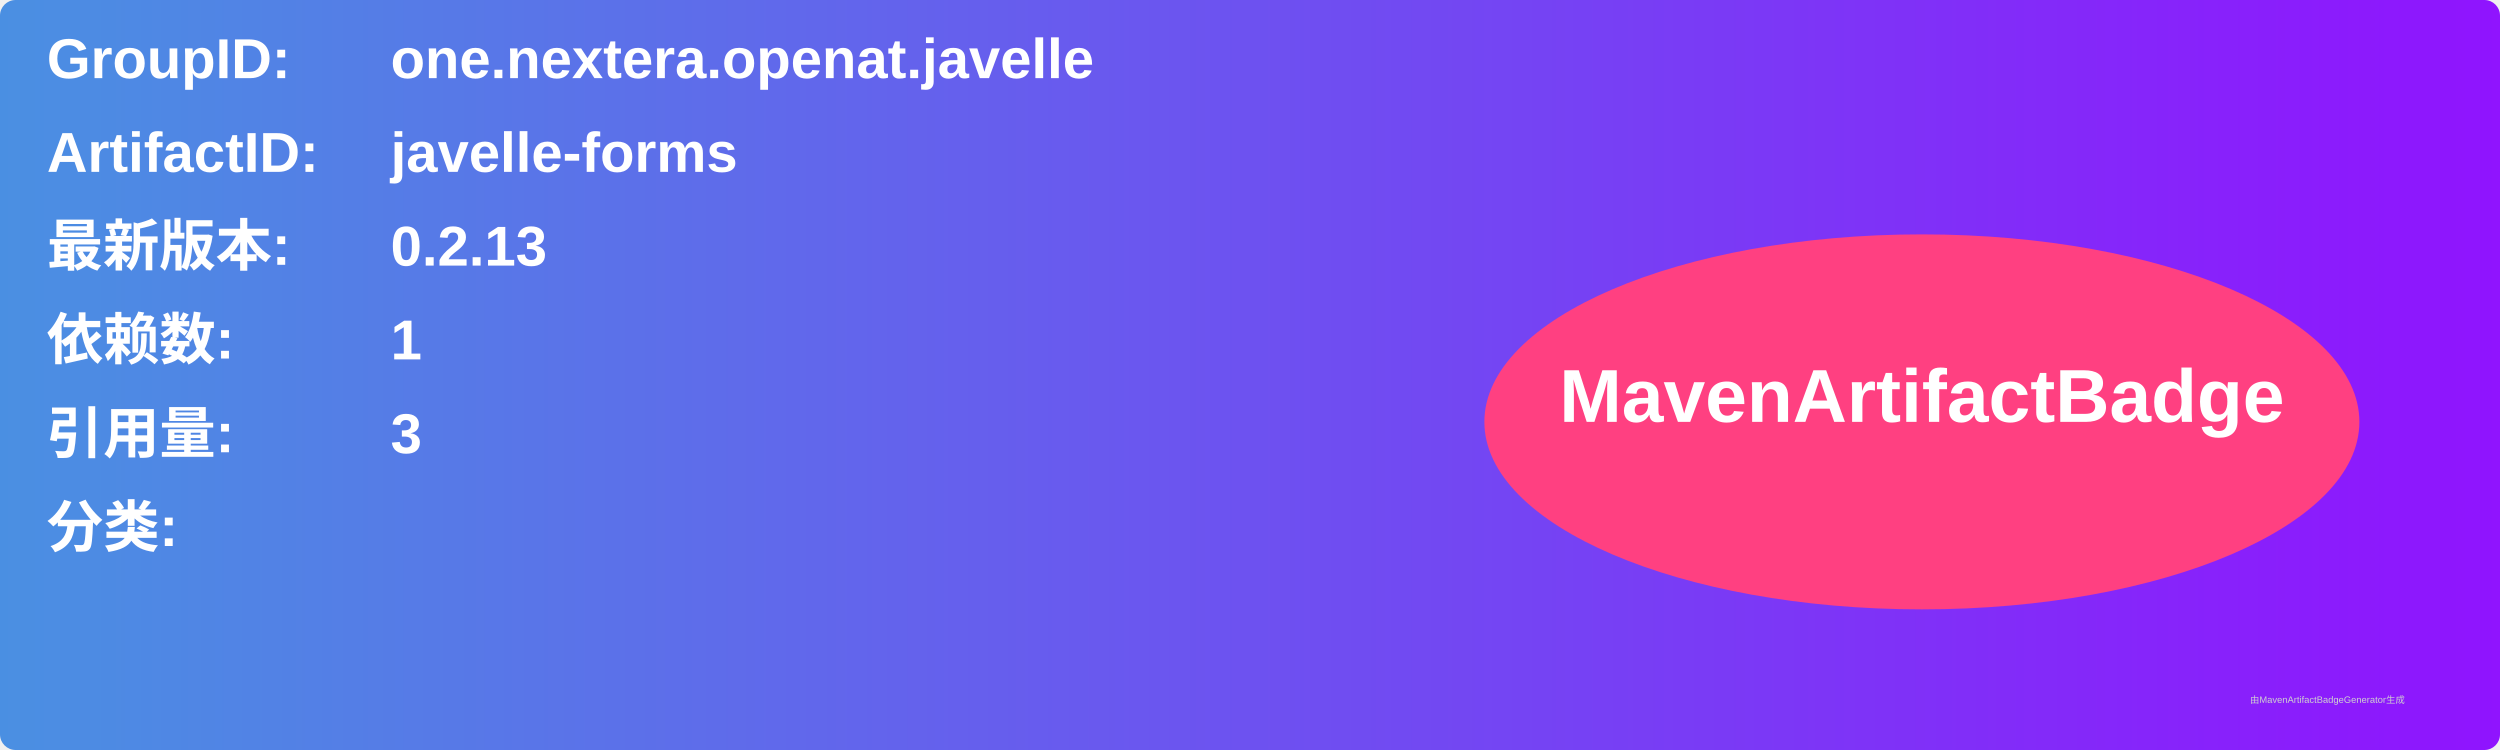
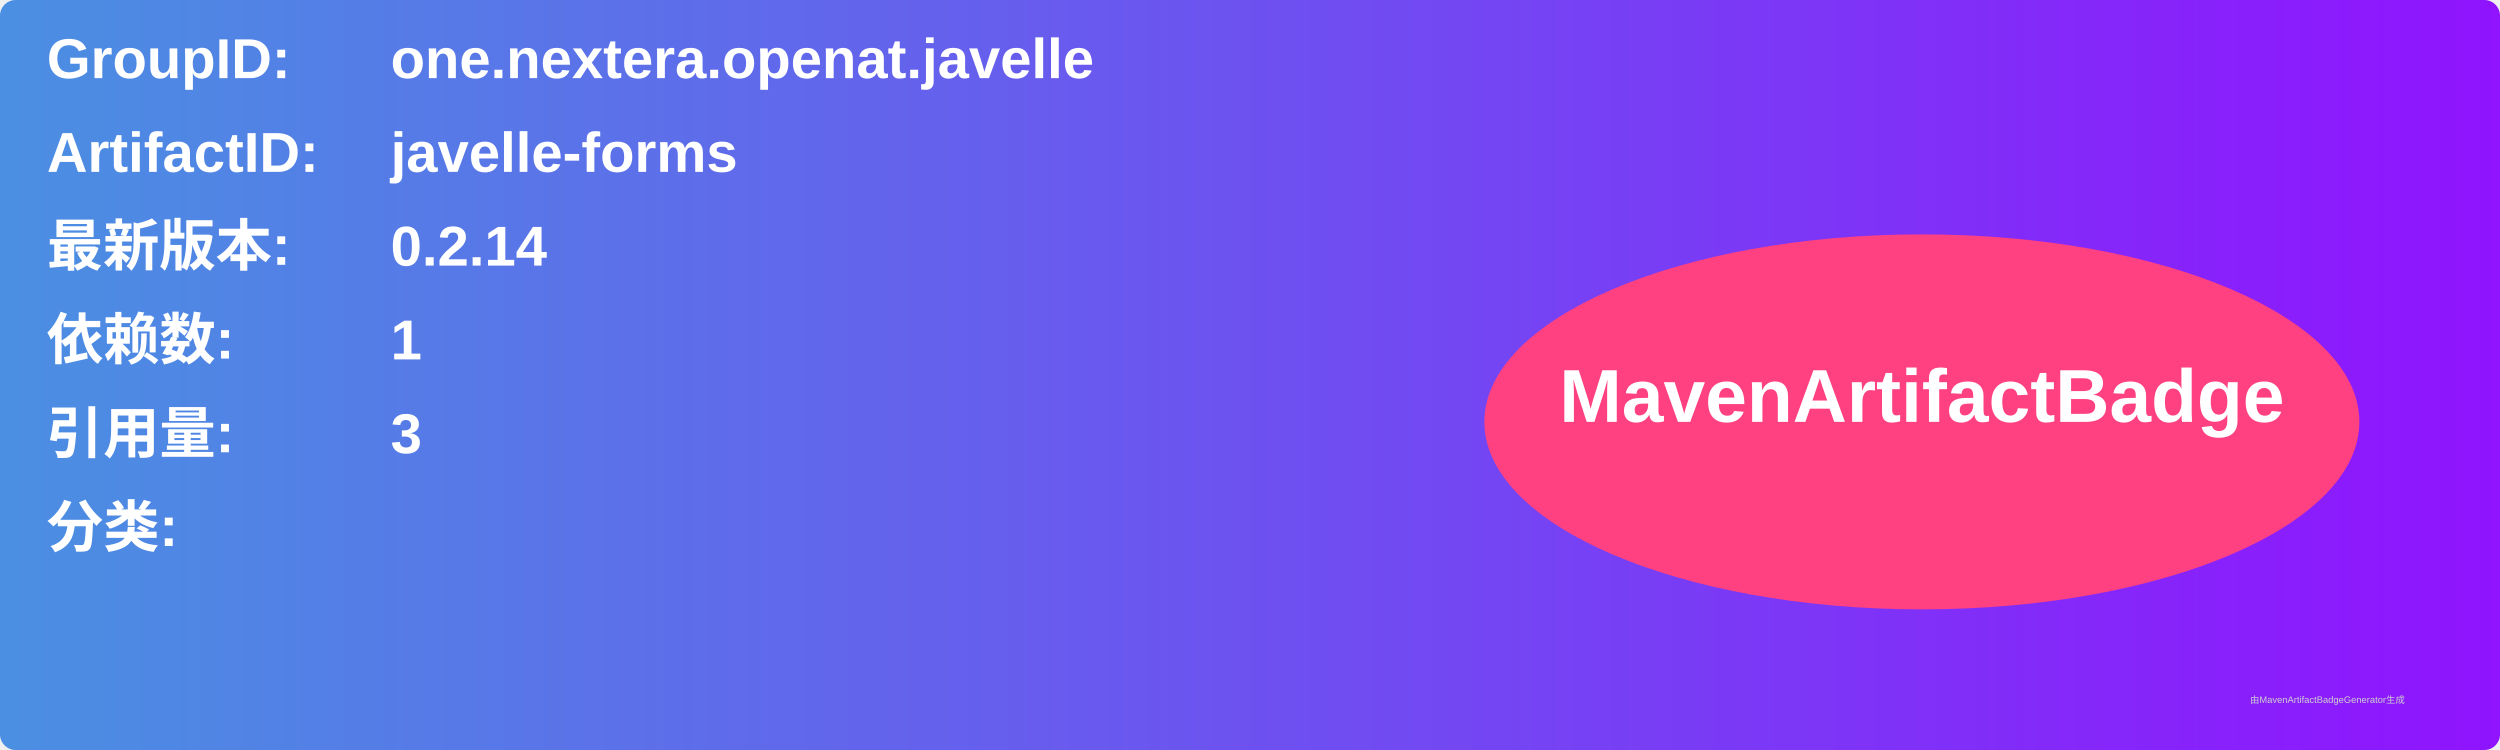
<svg xmlns="http://www.w3.org/2000/svg" width="800" height="240" viewBox="0 0 800 240">
  <linearGradient id="grad" x1="0%" y1="0%" x2="100%" y2="0%">
    <stop offset="0%" stop-color="#4a90e2" />
    <stop offset="100%" stop-color="#9013fe" />
  </linearGradient>
  <rect width="100%" height="100%" rx="5" ry="5" fill="url(#grad)" />
  <g transform="translate(15, 15)">
    <text x="0" y="10" font-family="Arial" font-size="18" fill="white" font-weight="bold" width="260">GroupID:</text>
    <text x="110" y="10" font-family="Arial" font-size="18" fill="white" font-weight="bold" width="460">one.nextera.openat.javelle</text>
    <text x="0" y="40" font-family="Arial" font-size="18" fill="white" font-weight="bold" width="260">ArtifactID:</text>
    <text x="110" y="40" font-family="Arial" font-size="18" fill="white" font-weight="bold" width="460">javelle-forms</text>
    <text x="0" y="70" font-family="Arial" font-size="18" fill="white" font-weight="bold">最新版本:</text>
    <text x="110" y="70" font-family="Arial" font-size="18" fill="white" font-weight="bold">
-       <tspan font-weight="bold">0.2.13</tspan>
+       <tspan font-weight="bold">0.2.14</tspan>
    </text>
    <text x="0" y="100" font-family="Arial" font-size="18" fill="white" font-weight="bold">依赖数: </text>
    <text x="110" y="100" font-family="Arial" font-size="18" fill="white">
      <tspan font-weight="bold">1</tspan>
    </text>
    <text x="0" y="130" font-family="Arial" font-size="18" fill="white" font-weight="bold">引用量: </text>
    <text x="110" y="130" font-family="Arial" font-size="18" fill="white">
      <tspan font-weight="bold">3</tspan>
    </text>
    <text x="0" y="160" font-family="Arial" font-size="18" fill="white" font-weight="bold">分类:</text>
    <text x="10" y="190" font-family="Arial" font-size="10" fill="white">
      <tspan font-weight="bold" />
    </text>
    <ellipse cx="600" cy="120" rx="140" ry="60" fill="#ff4081" />
    <text x="600" y="120" text-anchor="middle" font-family="Arial" font-size="24" fill="white" font-weight="bold">MavenArtifactBadge</text>
  </g>
  <text x="720" y="225" font-family="Arial" font-size="3" fill="#d0d0d0">由MavenArtifactBadgeGenerator生成</text>
</svg>
